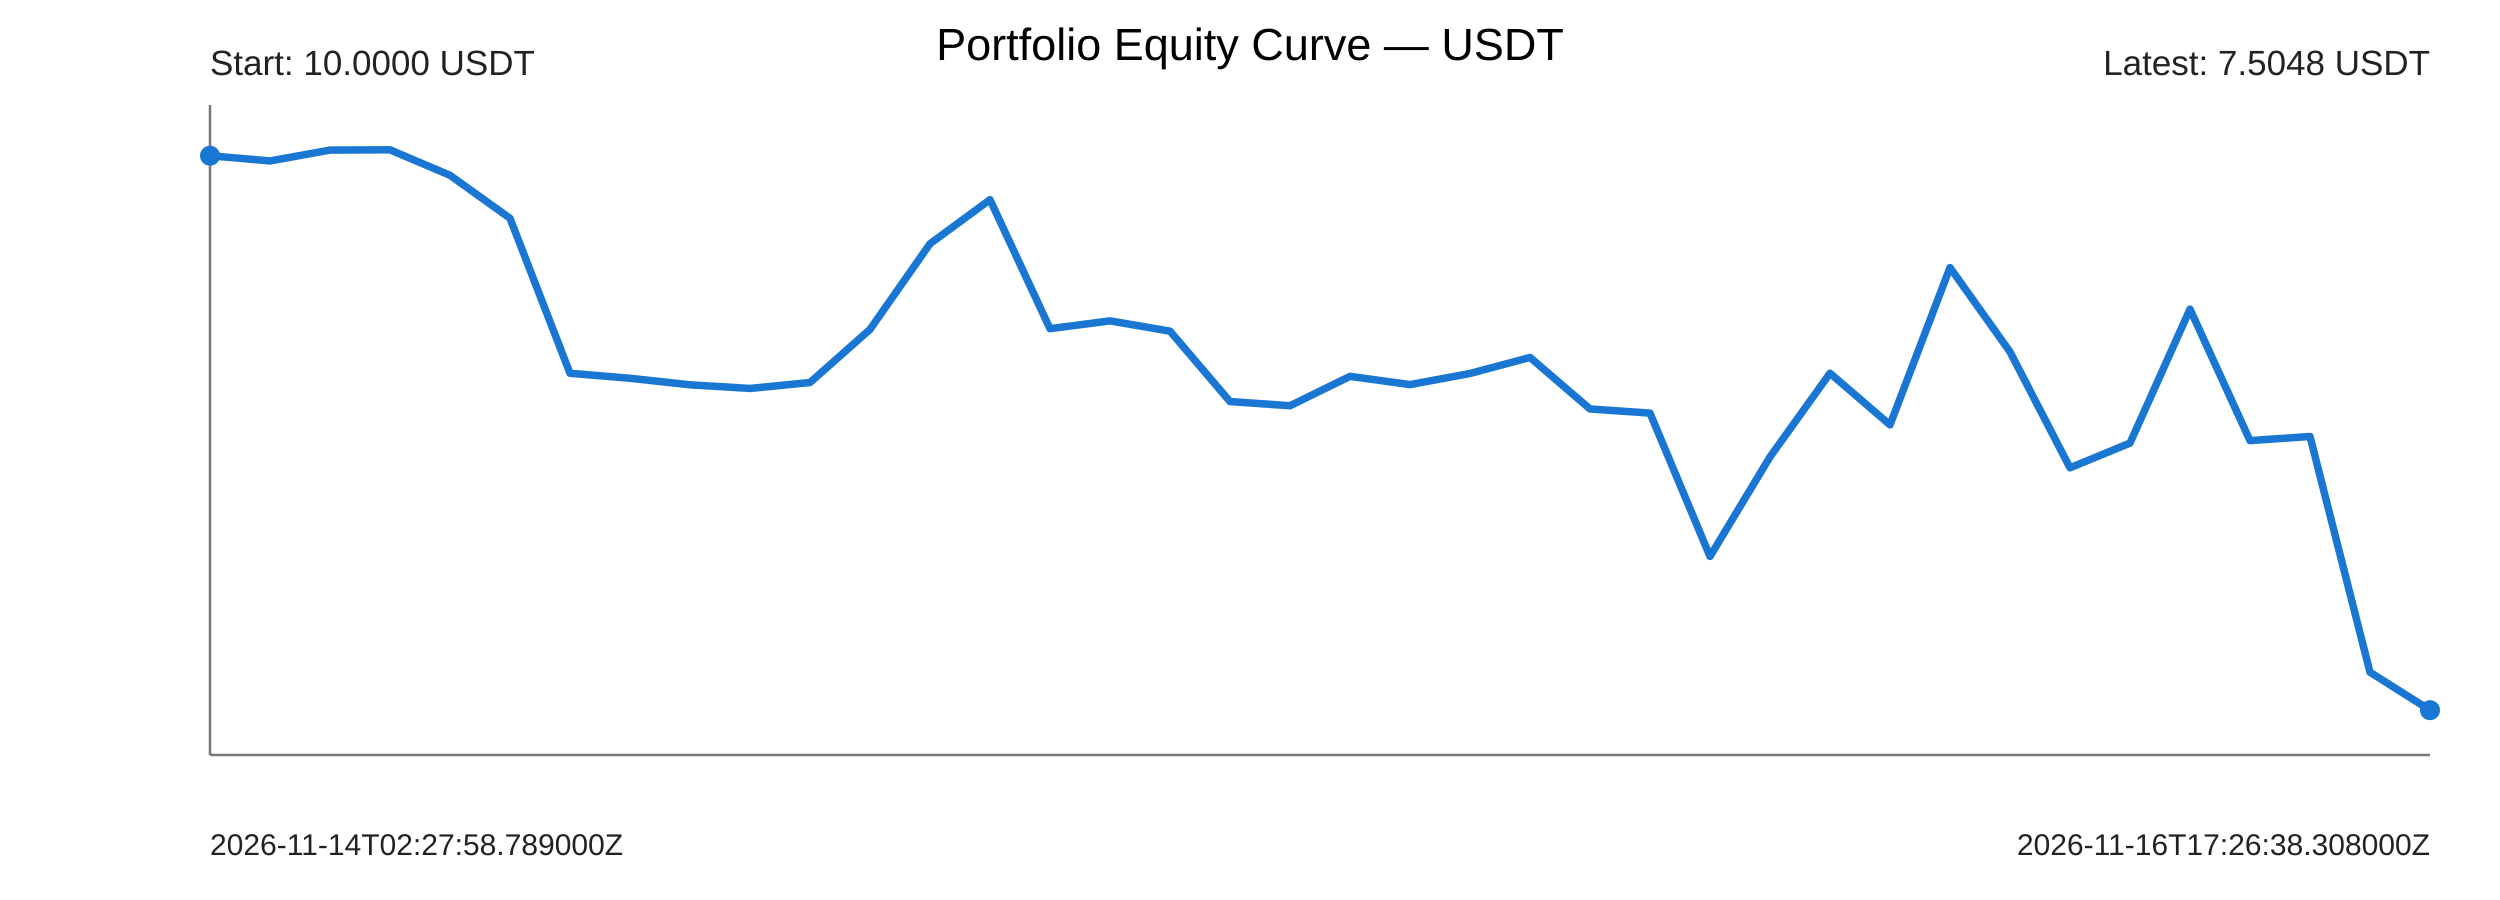
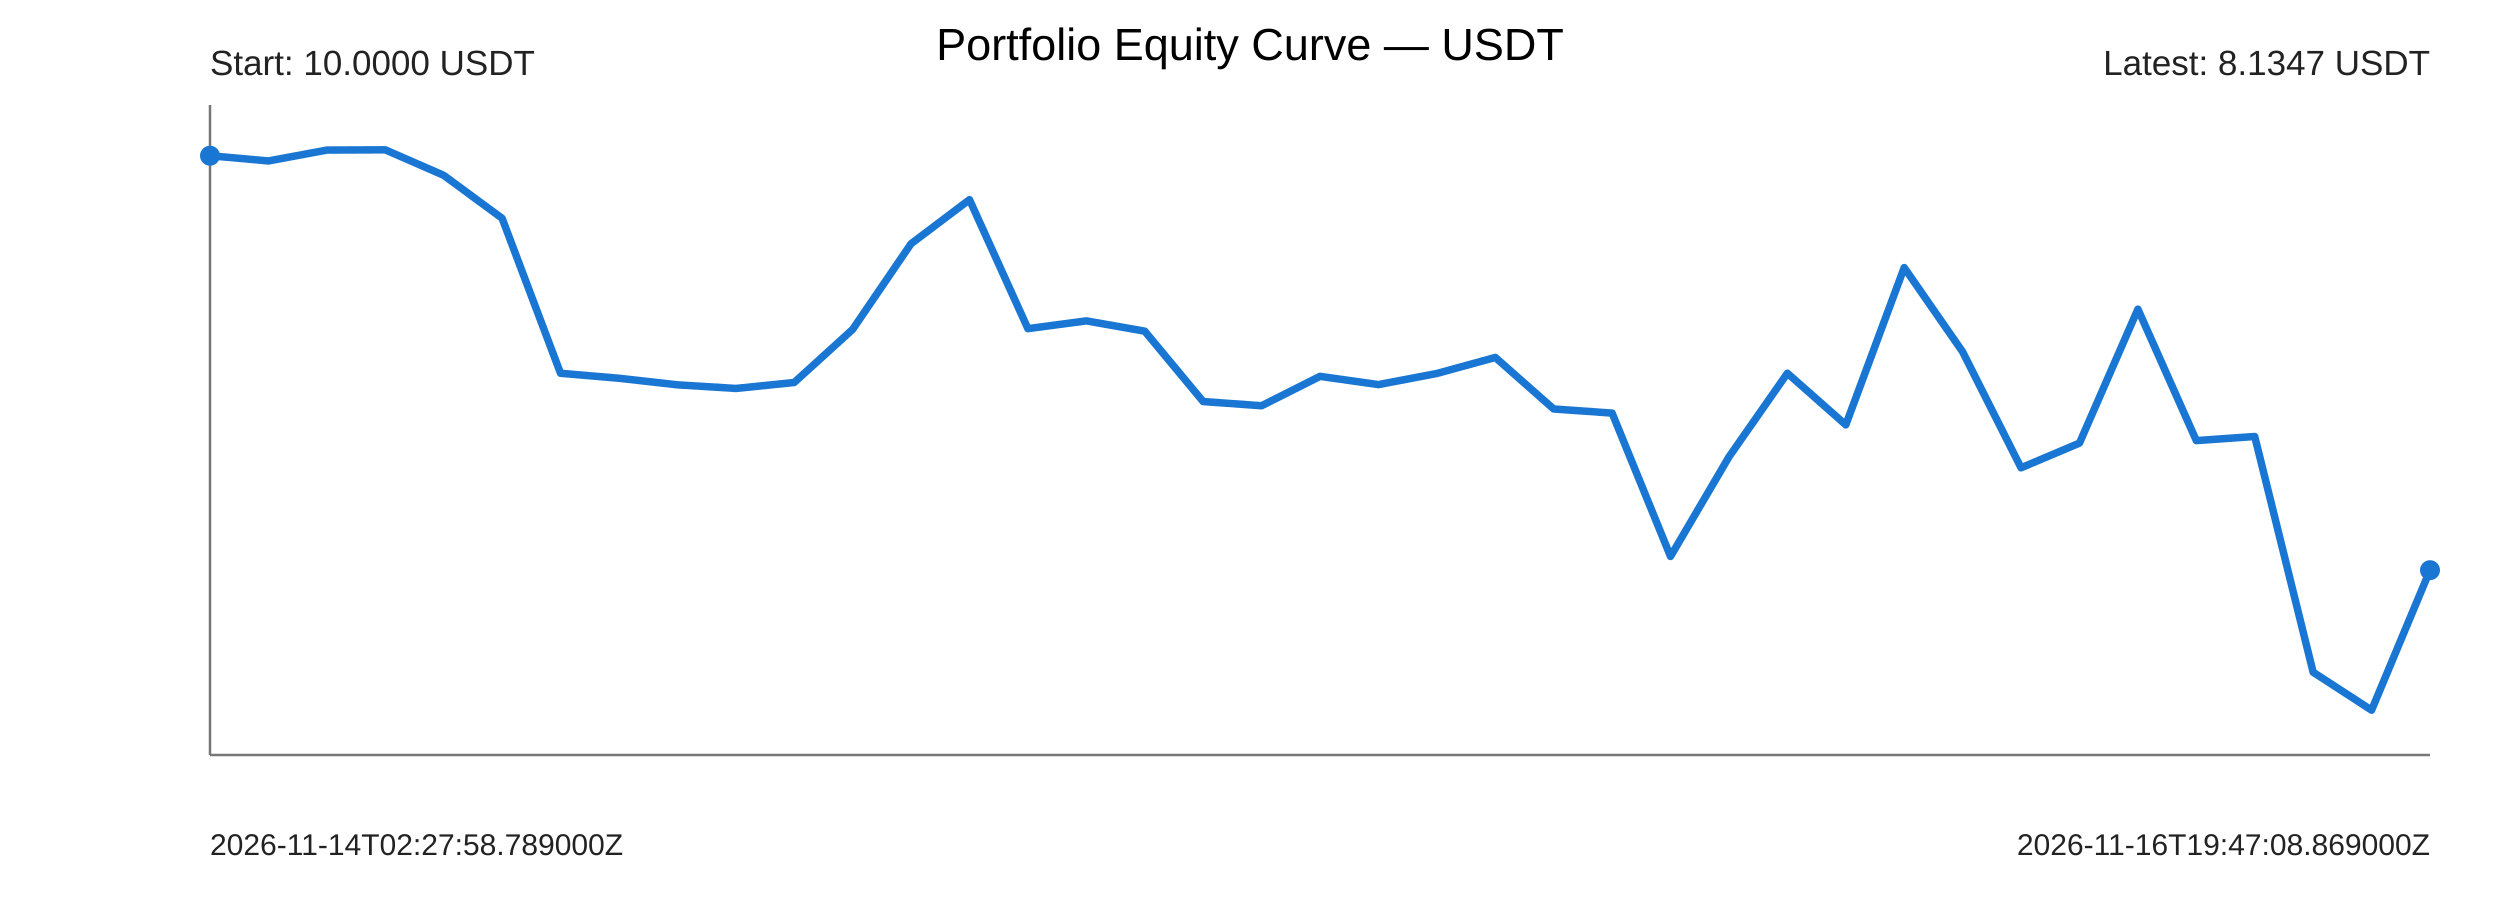
<svg xmlns="http://www.w3.org/2000/svg" width="1000" height="360" viewBox="0 0 1000 360">
  <rect width="100%" height="100%" fill="#ffffff" />
  <text x="500" y="24" text-anchor="middle" font-size="18" font-family="Arial">Portfolio Equity Curve — USDT</text>
  <g font-family="Arial" fill="#222">
    <line x1="84" y1="302" x2="972" y2="302" stroke="#777" stroke-width="1" />
    <line x1="84" y1="42" x2="84" y2="302" stroke="#777" stroke-width="1" />
-     <polyline points="84.00,62.29 108.00,64.38 132.00,60.03 156.00,59.93 180.00,70.13 204.00,87.32 228.00,149.31 252.00,151.30 276.00,153.93 300.00,155.38 324.00,153.00 348.00,131.76 372.00,97.49 396.00,79.87 420.00,131.46 444.00,128.35 468.00,132.47 492.00,160.62 516.00,162.30 540.00,150.54 564.00,153.84 588.00,149.39 612.00,142.97 636.00,163.59 660.00,165.24 684.00,222.57 708.00,182.76 732.00,149.29 756.00,169.94 780.00,107.04 804.00,140.73 828.00,187.12 852.00,177.23 876.00,123.67 900.00,176.24 924.00,174.60 948.00,268.89 972.00,284.07" fill="none" stroke="#1976d2" stroke-width="3" stroke-linejoin="round" stroke-linecap="round" />
+     <polyline points="84.00,62.29 107.37,64.38 130.74,60.03 154.11,59.93 177.47,70.13 200.84,87.32 224.21,149.31 247.58,151.30 270.95,153.93 294.32,155.38 317.68,153.00 341.05,131.76 364.42,97.49 387.79,79.87 411.16,131.46 434.53,128.35 457.89,132.47 481.26,160.62 504.63,162.30 528.00,150.54 551.37,153.84 574.74,149.39 598.11,142.97 621.47,163.59 644.84,165.24 668.21,222.57 691.58,182.76 714.95,149.29 738.32,169.94 761.68,107.04 785.05,140.73 808.42,187.12 831.79,177.23 855.16,123.67 878.53,176.24 901.89,174.60 925.26,268.89 948.63,284.07 972.00,228.08" fill="none" stroke="#1976d2" stroke-width="3" stroke-linejoin="round" stroke-linecap="round" />
    <circle cx="84" cy="62.29" r="4" fill="#1976d2" />
-     <circle cx="972" cy="284.07" r="4" fill="#1976d2" />
+     <circle cx="972" cy="228.08" r="4" fill="#1976d2" />
    <text x="84" y="30" font-size="14">Start: 10.0000 USDT</text>
-     <text x="972" y="30" text-anchor="end" font-size="14">Latest: 7.5048 USDT</text>
+     <text x="972" y="30" text-anchor="end" font-size="14">Latest: 8.1347 USDT</text>
    <text x="84" y="342" font-size="12">2026-11-14T02:27:58.789000Z</text>
-     <text x="972" y="342" text-anchor="end" font-size="12">2026-11-16T17:26:38.308000Z</text>
+     <text x="972" y="342" text-anchor="end" font-size="12">2026-11-16T19:47:08.869000Z</text>
  </g>
</svg>
